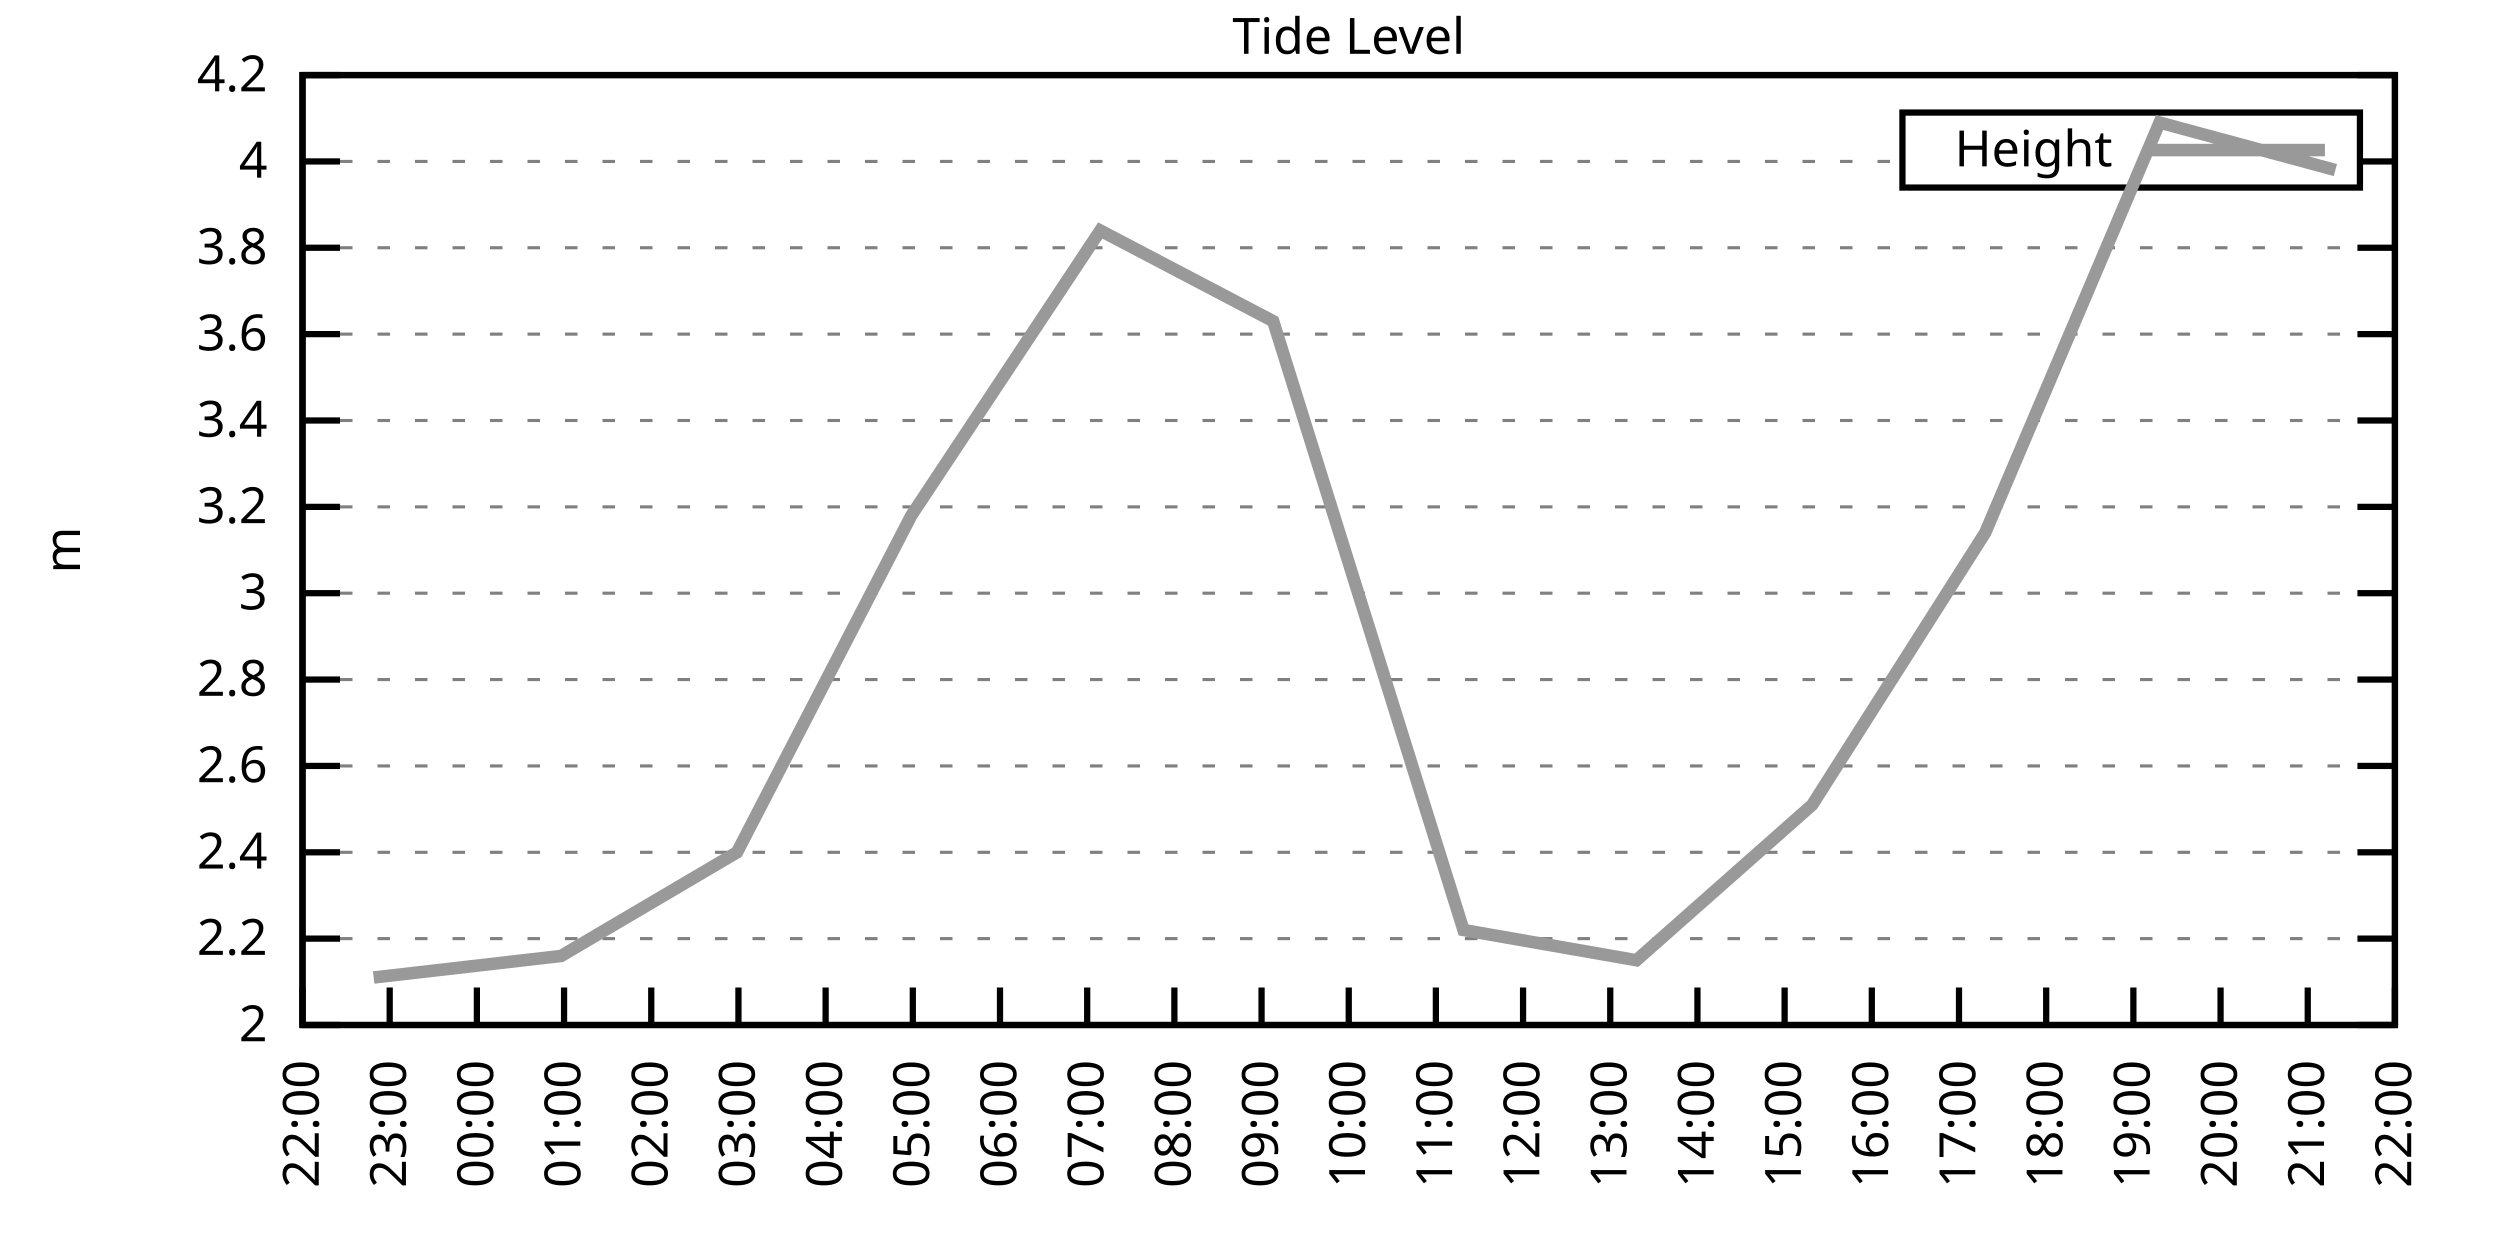
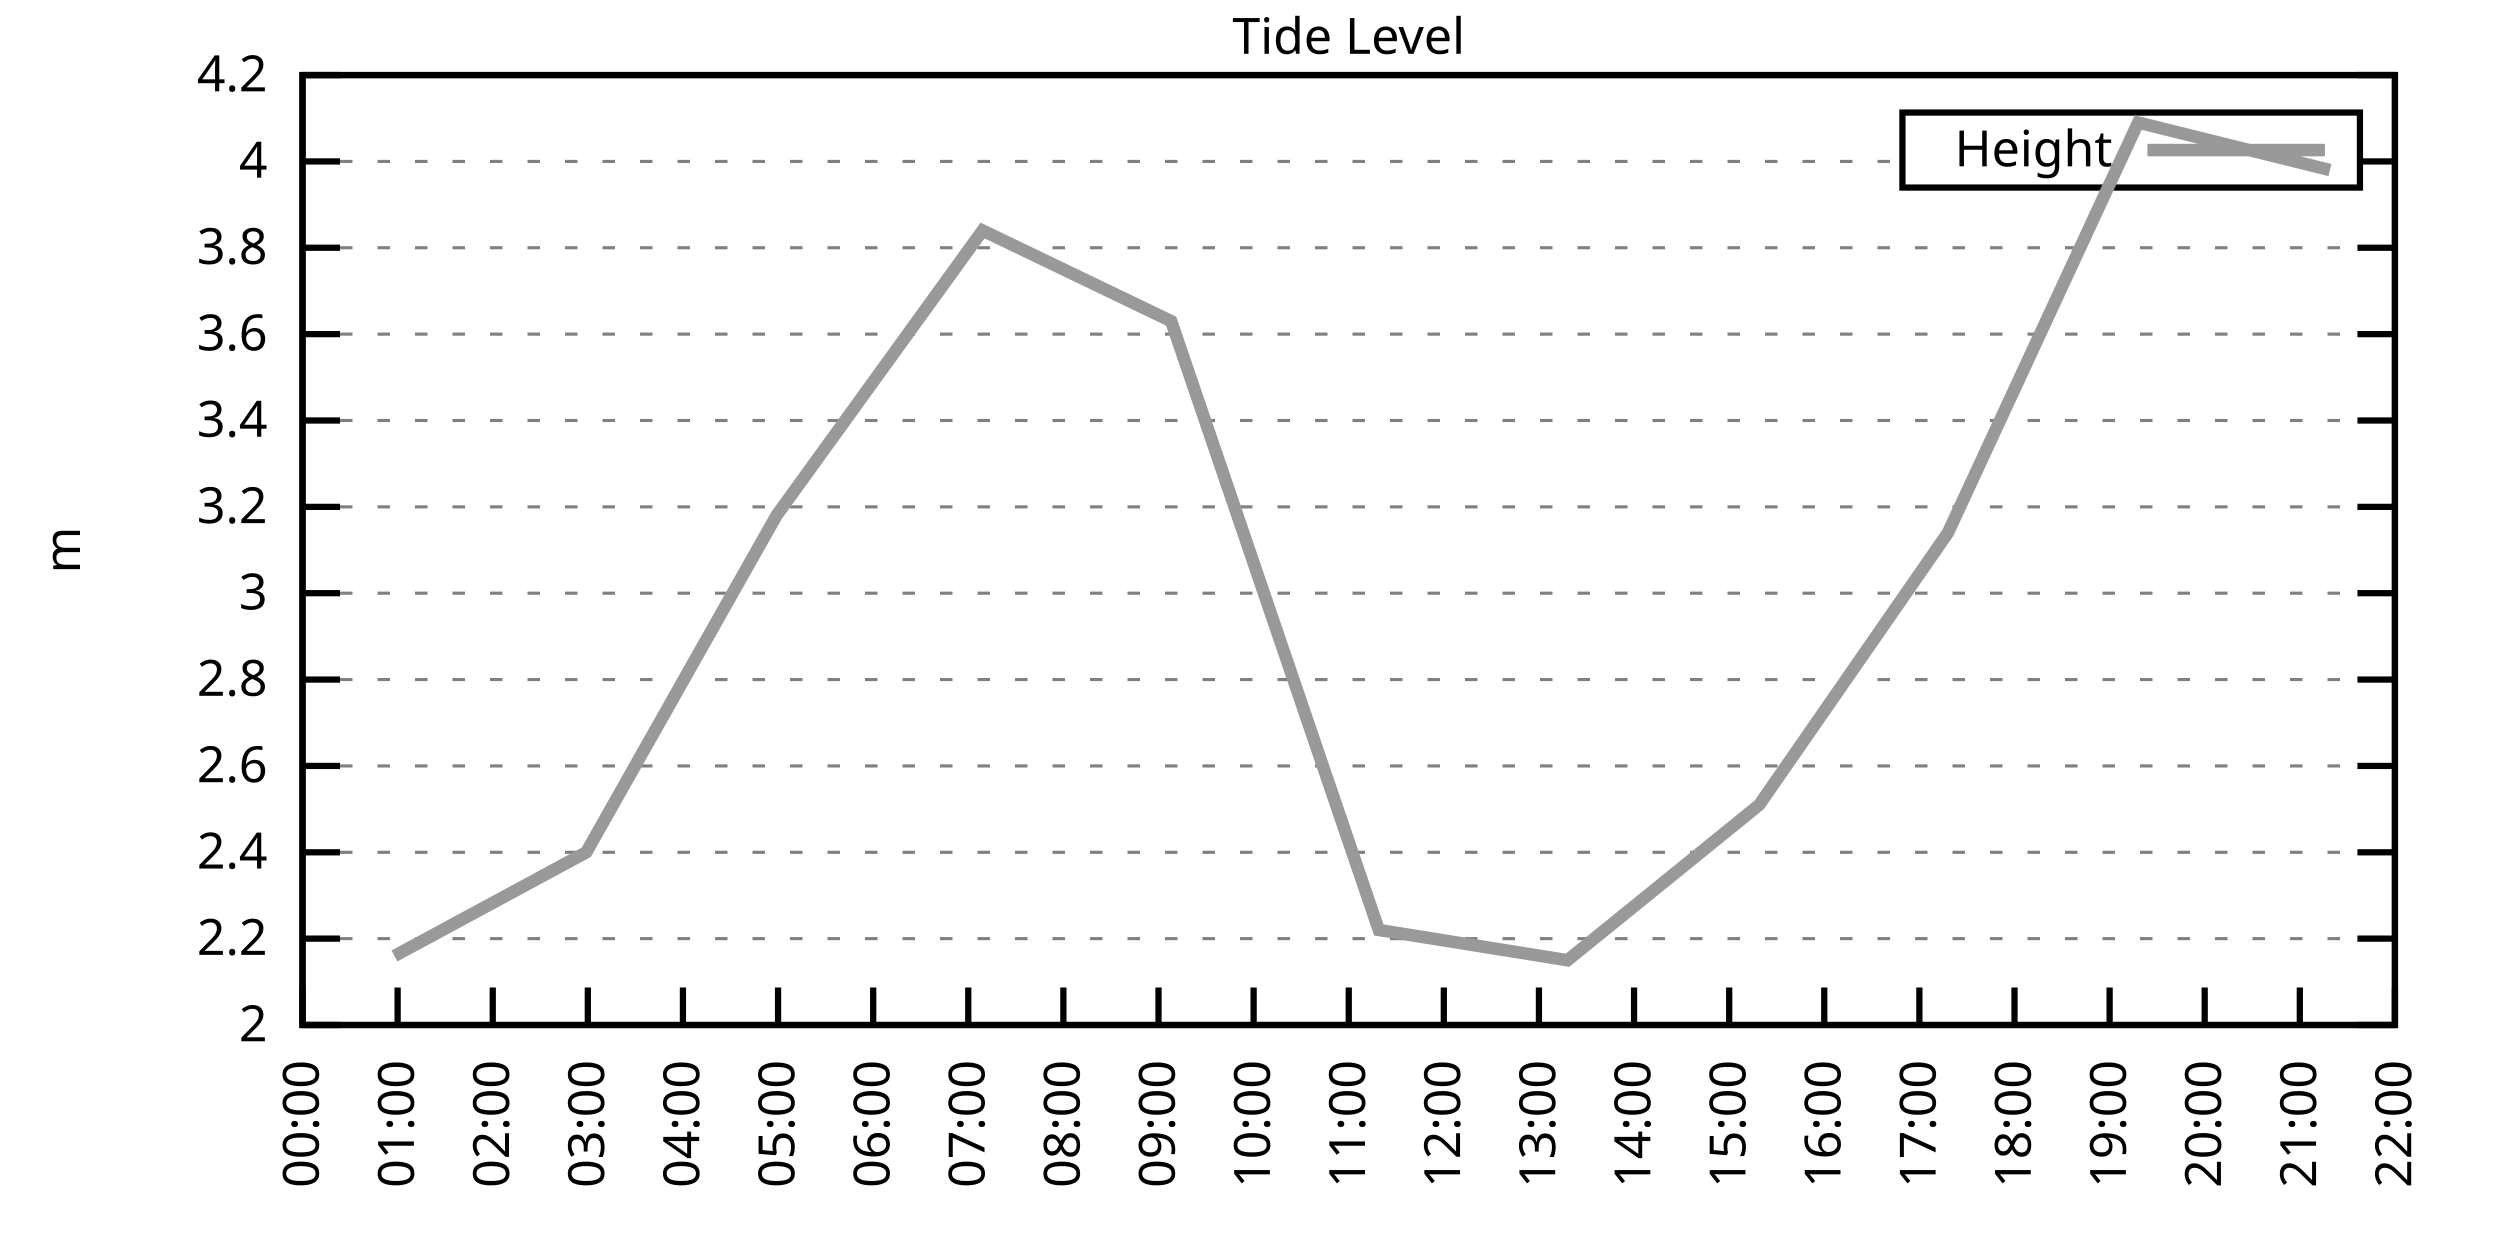
<svg xmlns="http://www.w3.org/2000/svg" xmlns:xlink="http://www.w3.org/1999/xlink" width="400" height="200" viewBox="0 0 400 200">
  <g id="gnuplot_canvas">
    <rect x="0" y="0" width="400" height="200" fill="none" />
    <defs>
      <circle id="gpDot" r="0.5" stroke-width="0.5" stroke="currentColor" />
      <path id="gpPt0" stroke-width="0.333" stroke="currentColor" d="M-1,0 h2 M0,-1 v2" />
      <path id="gpPt1" stroke-width="0.333" stroke="currentColor" d="M-1,-1 L1,1 M1,-1 L-1,1" />
      <path id="gpPt2" stroke-width="0.333" stroke="currentColor" d="M-1,0 L1,0 M0,-1 L0,1 M-1,-1 L1,1 M-1,1 L1,-1" />
      <rect id="gpPt3" stroke-width="0.333" stroke="currentColor" x="-1" y="-1" width="2" height="2" />
      <rect id="gpPt4" stroke-width="0.333" stroke="currentColor" fill="currentColor" x="-1" y="-1" width="2" height="2" />
      <circle id="gpPt5" stroke-width="0.333" stroke="currentColor" cx="0" cy="0" r="1" />
      <use xlink:href="#gpPt5" id="gpPt6" fill="currentColor" stroke="none" />
      <path id="gpPt7" stroke-width="0.333" stroke="currentColor" d="M0,-1.33 L-1.33,0.67 L1.33,0.67 z" />
      <use xlink:href="#gpPt7" id="gpPt8" fill="currentColor" stroke="none" />
      <use xlink:href="#gpPt7" id="gpPt9" stroke="currentColor" transform="rotate(180)" />
      <use xlink:href="#gpPt9" id="gpPt10" fill="currentColor" stroke="none" />
      <use xlink:href="#gpPt3" id="gpPt11" stroke="currentColor" transform="rotate(45)" />
      <use xlink:href="#gpPt11" id="gpPt12" fill="currentColor" stroke="none" />
      <path id="gpPt13" stroke-width="0.333" stroke="currentColor" d="M0,1.330 L1.265,0.411 L0.782,-1.067 L-0.782,-1.076 L-1.265,0.411 z" />
      <use xlink:href="#gpPt13" id="gpPt14" fill="currentColor" stroke="none" />
      <filter id="textbox" filterUnits="objectBoundingBox" x="0" y="0" height="1" width="1">
        <feFlood flood-color="white" flood-opacity="1" result="bgnd" />
        <feComposite in="SourceGraphic" in2="bgnd" operator="atop" />
      </filter>
      <filter id="greybox" filterUnits="objectBoundingBox" x="0" y="0" height="1" width="1">
        <feFlood flood-color="lightgrey" flood-opacity="1" result="grey" />
        <feComposite in="SourceGraphic" in2="grey" operator="atop" />
      </filter>
    </defs>
    <g fill="none" color="white" stroke="currentColor" stroke-width="1.00" stroke-linecap="butt" stroke-linejoin="miter">
</g>
    <g fill="none" color="black" stroke="currentColor" stroke-width="1.00" stroke-linecap="butt" stroke-linejoin="miter">
      <g stroke="none" shape-rendering="crispEdges">
        <polygon fill="rgb(255, 255, 255)" points="48.40,164.00 383.18,164.00 383.18,12.02 48.40,12.02 " />
      </g>
    </g>
    <g fill="none" color="black" stroke="currentColor" stroke-width="1.00" stroke-linecap="butt" stroke-linejoin="miter">
</g>
    <g fill="none" color="black" stroke="black" stroke-width="0.50" stroke-linecap="butt" stroke-linejoin="miter">
</g>
    <g fill="none" color="gray" stroke="currentColor" stroke-width="0.50" stroke-linecap="butt" stroke-linejoin="miter">
      <path stroke="gray" stroke-dasharray="2,4" class="gridline" d="M48.40,164.00 L383.19,164.00  " />
    </g>
    <g fill="none" color="gray" stroke="gray" stroke-width="1.00" stroke-linecap="butt" stroke-linejoin="miter">
</g>
    <g fill="none" color="black" stroke="currentColor" stroke-width="1.00" stroke-linecap="butt" stroke-linejoin="miter">
      <path stroke="black" d="M48.40,164.00 L54.40,164.00 M383.19,164.00 L377.19,164.00  " />
      <g transform="translate(42.80,166.60)" stroke="none" fill="black" font-family="Sans" font-size="8.00" text-anchor="end">
        <text>
          <tspan font-family="Sans"> 2</tspan>
        </text>
      </g>
    </g>
    <g fill="none" color="black" stroke="currentColor" stroke-width="1.00" stroke-linecap="butt" stroke-linejoin="miter">
</g>
    <g fill="none" color="black" stroke="black" stroke-width="0.50" stroke-linecap="butt" stroke-linejoin="miter">
</g>
    <g fill="none" color="gray" stroke="currentColor" stroke-width="0.50" stroke-linecap="butt" stroke-linejoin="miter">
      <path stroke="gray" stroke-dasharray="2,4" class="gridline" d="M48.40,150.18 L383.19,150.18  " />
    </g>
    <g fill="none" color="gray" stroke="gray" stroke-width="1.00" stroke-linecap="butt" stroke-linejoin="miter">
</g>
    <g fill="none" color="black" stroke="currentColor" stroke-width="1.00" stroke-linecap="butt" stroke-linejoin="miter">
      <path stroke="black" d="M48.40,150.18 L54.40,150.18 M383.19,150.18 L377.19,150.18  " />
      <g transform="translate(42.80,152.78)" stroke="none" fill="black" font-family="Sans" font-size="8.00" text-anchor="end">
        <text>
          <tspan font-family="Sans"> 2.2</tspan>
        </text>
      </g>
    </g>
    <g fill="none" color="black" stroke="currentColor" stroke-width="1.00" stroke-linecap="butt" stroke-linejoin="miter">
</g>
    <g fill="none" color="black" stroke="black" stroke-width="0.50" stroke-linecap="butt" stroke-linejoin="miter">
</g>
    <g fill="none" color="gray" stroke="currentColor" stroke-width="0.50" stroke-linecap="butt" stroke-linejoin="miter">
      <path stroke="gray" stroke-dasharray="2,4" class="gridline" d="M48.40,136.37 L383.19,136.37  " />
    </g>
    <g fill="none" color="gray" stroke="gray" stroke-width="1.00" stroke-linecap="butt" stroke-linejoin="miter">
</g>
    <g fill="none" color="black" stroke="currentColor" stroke-width="1.00" stroke-linecap="butt" stroke-linejoin="miter">
      <path stroke="black" d="M48.40,136.37 L54.40,136.37 M383.19,136.37 L377.19,136.37  " />
      <g transform="translate(42.80,138.97)" stroke="none" fill="black" font-family="Sans" font-size="8.00" text-anchor="end">
        <text>
          <tspan font-family="Sans"> 2.4</tspan>
        </text>
      </g>
    </g>
    <g fill="none" color="black" stroke="currentColor" stroke-width="1.00" stroke-linecap="butt" stroke-linejoin="miter">
</g>
    <g fill="none" color="black" stroke="black" stroke-width="0.50" stroke-linecap="butt" stroke-linejoin="miter">
</g>
    <g fill="none" color="gray" stroke="currentColor" stroke-width="0.50" stroke-linecap="butt" stroke-linejoin="miter">
      <path stroke="gray" stroke-dasharray="2,4" class="gridline" d="M48.40,122.55 L383.19,122.55  " />
    </g>
    <g fill="none" color="gray" stroke="gray" stroke-width="1.00" stroke-linecap="butt" stroke-linejoin="miter">
</g>
    <g fill="none" color="black" stroke="currentColor" stroke-width="1.00" stroke-linecap="butt" stroke-linejoin="miter">
      <path stroke="black" d="M48.40,122.55 L54.40,122.55 M383.19,122.55 L377.19,122.55  " />
      <g transform="translate(42.80,125.15)" stroke="none" fill="black" font-family="Sans" font-size="8.00" text-anchor="end">
        <text>
          <tspan font-family="Sans"> 2.6</tspan>
        </text>
      </g>
    </g>
    <g fill="none" color="black" stroke="currentColor" stroke-width="1.00" stroke-linecap="butt" stroke-linejoin="miter">
</g>
    <g fill="none" color="black" stroke="black" stroke-width="0.50" stroke-linecap="butt" stroke-linejoin="miter">
</g>
    <g fill="none" color="gray" stroke="currentColor" stroke-width="0.50" stroke-linecap="butt" stroke-linejoin="miter">
      <path stroke="gray" stroke-dasharray="2,4" class="gridline" d="M48.40,108.73 L383.19,108.73  " />
    </g>
    <g fill="none" color="gray" stroke="gray" stroke-width="1.00" stroke-linecap="butt" stroke-linejoin="miter">
</g>
    <g fill="none" color="black" stroke="currentColor" stroke-width="1.00" stroke-linecap="butt" stroke-linejoin="miter">
      <path stroke="black" d="M48.40,108.73 L54.40,108.73 M383.19,108.73 L377.19,108.73  " />
      <g transform="translate(42.80,111.33)" stroke="none" fill="black" font-family="Sans" font-size="8.00" text-anchor="end">
        <text>
          <tspan font-family="Sans"> 2.8</tspan>
        </text>
      </g>
    </g>
    <g fill="none" color="black" stroke="currentColor" stroke-width="1.00" stroke-linecap="butt" stroke-linejoin="miter">
</g>
    <g fill="none" color="black" stroke="black" stroke-width="0.50" stroke-linecap="butt" stroke-linejoin="miter">
</g>
    <g fill="none" color="gray" stroke="currentColor" stroke-width="0.50" stroke-linecap="butt" stroke-linejoin="miter">
      <path stroke="gray" stroke-dasharray="2,4" class="gridline" d="M48.40,94.91 L383.19,94.91  " />
    </g>
    <g fill="none" color="gray" stroke="gray" stroke-width="1.00" stroke-linecap="butt" stroke-linejoin="miter">
</g>
    <g fill="none" color="black" stroke="currentColor" stroke-width="1.00" stroke-linecap="butt" stroke-linejoin="miter">
      <path stroke="black" d="M48.40,94.91 L54.40,94.91 M383.19,94.91 L377.19,94.91  " />
      <g transform="translate(42.80,97.51)" stroke="none" fill="black" font-family="Sans" font-size="8.00" text-anchor="end">
        <text>
          <tspan font-family="Sans"> 3</tspan>
        </text>
      </g>
    </g>
    <g fill="none" color="black" stroke="currentColor" stroke-width="1.00" stroke-linecap="butt" stroke-linejoin="miter">
</g>
    <g fill="none" color="black" stroke="black" stroke-width="0.50" stroke-linecap="butt" stroke-linejoin="miter">
</g>
    <g fill="none" color="gray" stroke="currentColor" stroke-width="0.50" stroke-linecap="butt" stroke-linejoin="miter">
      <path stroke="gray" stroke-dasharray="2,4" class="gridline" d="M48.40,81.10 L383.19,81.10  " />
    </g>
    <g fill="none" color="gray" stroke="gray" stroke-width="1.00" stroke-linecap="butt" stroke-linejoin="miter">
</g>
    <g fill="none" color="black" stroke="currentColor" stroke-width="1.00" stroke-linecap="butt" stroke-linejoin="miter">
      <path stroke="black" d="M48.40,81.10 L54.40,81.10 M383.19,81.10 L377.19,81.10  " />
      <g transform="translate(42.80,83.70)" stroke="none" fill="black" font-family="Sans" font-size="8.00" text-anchor="end">
        <text>
          <tspan font-family="Sans"> 3.2</tspan>
        </text>
      </g>
    </g>
    <g fill="none" color="black" stroke="currentColor" stroke-width="1.00" stroke-linecap="butt" stroke-linejoin="miter">
</g>
    <g fill="none" color="black" stroke="black" stroke-width="0.50" stroke-linecap="butt" stroke-linejoin="miter">
</g>
    <g fill="none" color="gray" stroke="currentColor" stroke-width="0.50" stroke-linecap="butt" stroke-linejoin="miter">
      <path stroke="gray" stroke-dasharray="2,4" class="gridline" d="M48.40,67.28 L383.19,67.28  " />
    </g>
    <g fill="none" color="gray" stroke="gray" stroke-width="1.00" stroke-linecap="butt" stroke-linejoin="miter">
</g>
    <g fill="none" color="black" stroke="currentColor" stroke-width="1.00" stroke-linecap="butt" stroke-linejoin="miter">
      <path stroke="black" d="M48.40,67.28 L54.40,67.28 M383.19,67.28 L377.19,67.28  " />
      <g transform="translate(42.80,69.88)" stroke="none" fill="black" font-family="Sans" font-size="8.00" text-anchor="end">
        <text>
          <tspan font-family="Sans"> 3.4</tspan>
        </text>
      </g>
    </g>
    <g fill="none" color="black" stroke="currentColor" stroke-width="1.00" stroke-linecap="butt" stroke-linejoin="miter">
</g>
    <g fill="none" color="black" stroke="black" stroke-width="0.50" stroke-linecap="butt" stroke-linejoin="miter">
</g>
    <g fill="none" color="gray" stroke="currentColor" stroke-width="0.50" stroke-linecap="butt" stroke-linejoin="miter">
      <path stroke="gray" stroke-dasharray="2,4" class="gridline" d="M48.40,53.46 L383.19,53.46  " />
    </g>
    <g fill="none" color="gray" stroke="gray" stroke-width="1.00" stroke-linecap="butt" stroke-linejoin="miter">
</g>
    <g fill="none" color="black" stroke="currentColor" stroke-width="1.00" stroke-linecap="butt" stroke-linejoin="miter">
      <path stroke="black" d="M48.40,53.46 L54.40,53.46 M383.19,53.46 L377.19,53.46  " />
      <g transform="translate(42.80,56.06)" stroke="none" fill="black" font-family="Sans" font-size="8.00" text-anchor="end">
        <text>
          <tspan font-family="Sans"> 3.6</tspan>
        </text>
      </g>
    </g>
    <g fill="none" color="black" stroke="currentColor" stroke-width="1.00" stroke-linecap="butt" stroke-linejoin="miter">
</g>
    <g fill="none" color="black" stroke="black" stroke-width="0.50" stroke-linecap="butt" stroke-linejoin="miter">
</g>
    <g fill="none" color="gray" stroke="currentColor" stroke-width="0.50" stroke-linecap="butt" stroke-linejoin="miter">
      <path stroke="gray" stroke-dasharray="2,4" class="gridline" d="M48.40,39.64 L383.19,39.64  " />
    </g>
    <g fill="none" color="gray" stroke="gray" stroke-width="1.00" stroke-linecap="butt" stroke-linejoin="miter">
</g>
    <g fill="none" color="black" stroke="currentColor" stroke-width="1.00" stroke-linecap="butt" stroke-linejoin="miter">
      <path stroke="black" d="M48.40,39.64 L54.40,39.64 M383.19,39.64 L377.19,39.64  " />
      <g transform="translate(42.80,42.24)" stroke="none" fill="black" font-family="Sans" font-size="8.00" text-anchor="end">
        <text>
          <tspan font-family="Sans"> 3.8</tspan>
        </text>
      </g>
    </g>
    <g fill="none" color="black" stroke="currentColor" stroke-width="1.00" stroke-linecap="butt" stroke-linejoin="miter">
</g>
    <g fill="none" color="black" stroke="black" stroke-width="0.50" stroke-linecap="butt" stroke-linejoin="miter">
</g>
    <g fill="none" color="gray" stroke="currentColor" stroke-width="0.50" stroke-linecap="butt" stroke-linejoin="miter">
      <path stroke="gray" stroke-dasharray="2,4" class="gridline" d="M48.40,25.83 L304.39,25.83 M377.59,25.83 L383.19,25.83  " />
    </g>
    <g fill="none" color="gray" stroke="gray" stroke-width="1.00" stroke-linecap="butt" stroke-linejoin="miter">
</g>
    <g fill="none" color="black" stroke="currentColor" stroke-width="1.00" stroke-linecap="butt" stroke-linejoin="miter">
      <path stroke="black" d="M48.40,25.83 L54.40,25.83 M383.19,25.83 L377.19,25.83  " />
      <g transform="translate(42.80,28.43)" stroke="none" fill="black" font-family="Sans" font-size="8.00" text-anchor="end">
        <text>
          <tspan font-family="Sans"> 4</tspan>
        </text>
      </g>
    </g>
    <g fill="none" color="black" stroke="currentColor" stroke-width="1.00" stroke-linecap="butt" stroke-linejoin="miter">
</g>
    <g fill="none" color="black" stroke="black" stroke-width="0.50" stroke-linecap="butt" stroke-linejoin="miter">
</g>
    <g fill="none" color="gray" stroke="currentColor" stroke-width="0.50" stroke-linecap="butt" stroke-linejoin="miter">
      <path stroke="gray" stroke-dasharray="2,4" class="gridline" d="M48.40,12.01 L383.19,12.01  " />
    </g>
    <g fill="none" color="gray" stroke="gray" stroke-width="1.00" stroke-linecap="butt" stroke-linejoin="miter">
</g>
    <g fill="none" color="black" stroke="currentColor" stroke-width="1.00" stroke-linecap="butt" stroke-linejoin="miter">
      <path stroke="black" d="M48.40,12.01 L54.40,12.01 M383.19,12.01 L377.19,12.01  " />
      <g transform="translate(42.80,14.61)" stroke="none" fill="black" font-family="Sans" font-size="8.00" text-anchor="end">
        <text>
          <tspan font-family="Sans"> 4.2</tspan>
        </text>
      </g>
    </g>
    <g fill="none" color="black" stroke="currentColor" stroke-width="1.00" stroke-linecap="butt" stroke-linejoin="miter">
      <path stroke="black" d="M48.40,164.00 L48.40,158.00  " />
      <g transform="translate(51.00,169.60) rotate(270.00)" stroke="none" fill="black" font-family="Sans" font-size="8.00" text-anchor="end">
        <text>
-           <tspan font-family="Sans">22:00</tspan>
-         </text>
-       </g>
-     </g>
-     <g fill="none" color="black" stroke="currentColor" stroke-width="1.00" stroke-linecap="butt" stroke-linejoin="miter">
-       <path stroke="black" d="M62.35,164.00 L62.35,158.00  " />
-       <g transform="translate(64.95,169.60) rotate(270.00)" stroke="none" fill="black" font-family="Sans" font-size="8.00" text-anchor="end">
-         <text>
-           <tspan font-family="Sans">23:00</tspan>
-         </text>
-       </g>
-     </g>
-     <g fill="none" color="black" stroke="currentColor" stroke-width="1.00" stroke-linecap="butt" stroke-linejoin="miter">
-       <path stroke="black" d="M76.30,164.00 L76.30,158.00  " />
-       <g transform="translate(78.90,169.60) rotate(270.00)" stroke="none" fill="black" font-family="Sans" font-size="8.00" text-anchor="end">
-         <text>
          <tspan font-family="Sans">00:00</tspan>
        </text>
      </g>
    </g>
    <g fill="none" color="black" stroke="currentColor" stroke-width="1.00" stroke-linecap="butt" stroke-linejoin="miter">
-       <path stroke="black" d="M90.25,164.00 L90.25,158.00  " />
-       <g transform="translate(92.85,169.60) rotate(270.00)" stroke="none" fill="black" font-family="Sans" font-size="8.00" text-anchor="end">
+       <path stroke="black" d="M63.62,164.00 L63.62,158.00  " />
+       <g transform="translate(66.22,169.60) rotate(270.00)" stroke="none" fill="black" font-family="Sans" font-size="8.00" text-anchor="end">
        <text>
          <tspan font-family="Sans">01:00</tspan>
        </text>
      </g>
    </g>
    <g fill="none" color="black" stroke="currentColor" stroke-width="1.00" stroke-linecap="butt" stroke-linejoin="miter">
-       <path stroke="black" d="M104.20,164.00 L104.20,158.00  " />
-       <g transform="translate(106.80,169.60) rotate(270.00)" stroke="none" fill="black" font-family="Sans" font-size="8.00" text-anchor="end">
+       <path stroke="black" d="M78.84,164.00 L78.84,158.00  " />
+       <g transform="translate(81.44,169.60) rotate(270.00)" stroke="none" fill="black" font-family="Sans" font-size="8.00" text-anchor="end">
        <text>
          <tspan font-family="Sans">02:00</tspan>
        </text>
      </g>
    </g>
    <g fill="none" color="black" stroke="currentColor" stroke-width="1.00" stroke-linecap="butt" stroke-linejoin="miter">
-       <path stroke="black" d="M118.15,164.00 L118.15,158.00  " />
-       <g transform="translate(120.75,169.60) rotate(270.00)" stroke="none" fill="black" font-family="Sans" font-size="8.00" text-anchor="end">
+       <path stroke="black" d="M94.05,164.00 L94.05,158.00  " />
+       <g transform="translate(96.65,169.60) rotate(270.00)" stroke="none" fill="black" font-family="Sans" font-size="8.00" text-anchor="end">
        <text>
          <tspan font-family="Sans">03:00</tspan>
        </text>
      </g>
    </g>
    <g fill="none" color="black" stroke="currentColor" stroke-width="1.00" stroke-linecap="butt" stroke-linejoin="miter">
-       <path stroke="black" d="M132.10,164.00 L132.10,158.00  " />
-       <g transform="translate(134.70,169.60) rotate(270.00)" stroke="none" fill="black" font-family="Sans" font-size="8.00" text-anchor="end">
+       <path stroke="black" d="M109.27,164.00 L109.27,158.00  " />
+       <g transform="translate(111.87,169.60) rotate(270.00)" stroke="none" fill="black" font-family="Sans" font-size="8.00" text-anchor="end">
        <text>
          <tspan font-family="Sans">04:00</tspan>
        </text>
      </g>
    </g>
    <g fill="none" color="black" stroke="currentColor" stroke-width="1.00" stroke-linecap="butt" stroke-linejoin="miter">
-       <path stroke="black" d="M146.05,164.00 L146.05,158.00  " />
-       <g transform="translate(148.65,169.60) rotate(270.00)" stroke="none" fill="black" font-family="Sans" font-size="8.00" text-anchor="end">
+       <path stroke="black" d="M124.49,164.00 L124.49,158.00  " />
+       <g transform="translate(127.09,169.60) rotate(270.00)" stroke="none" fill="black" font-family="Sans" font-size="8.00" text-anchor="end">
        <text>
          <tspan font-family="Sans">05:00</tspan>
        </text>
      </g>
    </g>
    <g fill="none" color="black" stroke="currentColor" stroke-width="1.00" stroke-linecap="butt" stroke-linejoin="miter">
-       <path stroke="black" d="M160.00,164.00 L160.00,158.00  " />
-       <g transform="translate(162.60,169.60) rotate(270.00)" stroke="none" fill="black" font-family="Sans" font-size="8.00" text-anchor="end">
+       <path stroke="black" d="M139.71,164.00 L139.71,158.00  " />
+       <g transform="translate(142.31,169.60) rotate(270.00)" stroke="none" fill="black" font-family="Sans" font-size="8.00" text-anchor="end">
        <text>
          <tspan font-family="Sans">06:00</tspan>
        </text>
      </g>
    </g>
    <g fill="none" color="black" stroke="currentColor" stroke-width="1.00" stroke-linecap="butt" stroke-linejoin="miter">
-       <path stroke="black" d="M173.95,164.00 L173.95,158.00  " />
-       <g transform="translate(176.55,169.60) rotate(270.00)" stroke="none" fill="black" font-family="Sans" font-size="8.00" text-anchor="end">
+       <path stroke="black" d="M154.92,164.00 L154.92,158.00  " />
+       <g transform="translate(157.52,169.60) rotate(270.00)" stroke="none" fill="black" font-family="Sans" font-size="8.00" text-anchor="end">
        <text>
          <tspan font-family="Sans">07:00</tspan>
        </text>
      </g>
    </g>
    <g fill="none" color="black" stroke="currentColor" stroke-width="1.00" stroke-linecap="butt" stroke-linejoin="miter">
-       <path stroke="black" d="M187.90,164.00 L187.90,158.00  " />
-       <g transform="translate(190.50,169.60) rotate(270.00)" stroke="none" fill="black" font-family="Sans" font-size="8.00" text-anchor="end">
+       <path stroke="black" d="M170.14,164.00 L170.14,158.00  " />
+       <g transform="translate(172.74,169.60) rotate(270.00)" stroke="none" fill="black" font-family="Sans" font-size="8.00" text-anchor="end">
        <text>
          <tspan font-family="Sans">08:00</tspan>
        </text>
      </g>
    </g>
    <g fill="none" color="black" stroke="currentColor" stroke-width="1.00" stroke-linecap="butt" stroke-linejoin="miter">
-       <path stroke="black" d="M201.85,164.00 L201.85,158.00  " />
-       <g transform="translate(204.45,169.60) rotate(270.00)" stroke="none" fill="black" font-family="Sans" font-size="8.00" text-anchor="end">
+       <path stroke="black" d="M185.36,164.00 L185.36,158.00  " />
+       <g transform="translate(187.96,169.60) rotate(270.00)" stroke="none" fill="black" font-family="Sans" font-size="8.00" text-anchor="end">
        <text>
          <tspan font-family="Sans">09:00</tspan>
+         </text>
+       </g>
+     </g>
+     <g fill="none" color="black" stroke="currentColor" stroke-width="1.00" stroke-linecap="butt" stroke-linejoin="miter">
+       <path stroke="black" d="M200.58,164.00 L200.58,158.00  " />
+       <g transform="translate(203.18,169.60) rotate(270.00)" stroke="none" fill="black" font-family="Sans" font-size="8.00" text-anchor="end">
+         <text>
+           <tspan font-family="Sans">10:00</tspan>
        </text>
      </g>
    </g>
    <g fill="none" color="black" stroke="currentColor" stroke-width="1.00" stroke-linecap="butt" stroke-linejoin="miter">
      <path stroke="black" d="M215.80,164.00 L215.80,158.00  " />
      <g transform="translate(218.40,169.60) rotate(270.00)" stroke="none" fill="black" font-family="Sans" font-size="8.00" text-anchor="end">
        <text>
-           <tspan font-family="Sans">10:00</tspan>
-         </text>
-       </g>
-     </g>
-     <g fill="none" color="black" stroke="currentColor" stroke-width="1.00" stroke-linecap="butt" stroke-linejoin="miter">
-       <path stroke="black" d="M229.74,164.00 L229.74,158.00  " />
-       <g transform="translate(232.34,169.60) rotate(270.00)" stroke="none" fill="black" font-family="Sans" font-size="8.00" text-anchor="end">
-         <text>
          <tspan font-family="Sans">11:00</tspan>
        </text>
      </g>
    </g>
    <g fill="none" color="black" stroke="currentColor" stroke-width="1.00" stroke-linecap="butt" stroke-linejoin="miter">
-       <path stroke="black" d="M243.69,164.00 L243.69,158.00  " />
-       <g transform="translate(246.29,169.60) rotate(270.00)" stroke="none" fill="black" font-family="Sans" font-size="8.00" text-anchor="end">
+       <path stroke="black" d="M231.01,164.00 L231.01,158.00  " />
+       <g transform="translate(233.61,169.60) rotate(270.00)" stroke="none" fill="black" font-family="Sans" font-size="8.00" text-anchor="end">
        <text>
          <tspan font-family="Sans">12:00</tspan>
        </text>
      </g>
    </g>
    <g fill="none" color="black" stroke="currentColor" stroke-width="1.00" stroke-linecap="butt" stroke-linejoin="miter">
-       <path stroke="black" d="M257.64,164.00 L257.64,158.00  " />
-       <g transform="translate(260.24,169.60) rotate(270.00)" stroke="none" fill="black" font-family="Sans" font-size="8.00" text-anchor="end">
+       <path stroke="black" d="M246.23,164.00 L246.23,158.00  " />
+       <g transform="translate(248.83,169.60) rotate(270.00)" stroke="none" fill="black" font-family="Sans" font-size="8.00" text-anchor="end">
        <text>
          <tspan font-family="Sans">13:00</tspan>
        </text>
      </g>
    </g>
    <g fill="none" color="black" stroke="currentColor" stroke-width="1.00" stroke-linecap="butt" stroke-linejoin="miter">
-       <path stroke="black" d="M271.59,164.00 L271.59,158.00  " />
-       <g transform="translate(274.19,169.60) rotate(270.00)" stroke="none" fill="black" font-family="Sans" font-size="8.00" text-anchor="end">
+       <path stroke="black" d="M261.45,164.00 L261.45,158.00  " />
+       <g transform="translate(264.05,169.60) rotate(270.00)" stroke="none" fill="black" font-family="Sans" font-size="8.00" text-anchor="end">
        <text>
          <tspan font-family="Sans">14:00</tspan>
        </text>
      </g>
    </g>
    <g fill="none" color="black" stroke="currentColor" stroke-width="1.00" stroke-linecap="butt" stroke-linejoin="miter">
-       <path stroke="black" d="M285.54,164.00 L285.54,158.00  " />
-       <g transform="translate(288.14,169.60) rotate(270.00)" stroke="none" fill="black" font-family="Sans" font-size="8.00" text-anchor="end">
+       <path stroke="black" d="M276.67,164.00 L276.67,158.00  " />
+       <g transform="translate(279.27,169.60) rotate(270.00)" stroke="none" fill="black" font-family="Sans" font-size="8.00" text-anchor="end">
        <text>
          <tspan font-family="Sans">15:00</tspan>
        </text>
      </g>
    </g>
    <g fill="none" color="black" stroke="currentColor" stroke-width="1.00" stroke-linecap="butt" stroke-linejoin="miter">
-       <path stroke="black" d="M299.49,164.00 L299.49,158.00  " />
-       <g transform="translate(302.09,169.60) rotate(270.00)" stroke="none" fill="black" font-family="Sans" font-size="8.00" text-anchor="end">
+       <path stroke="black" d="M291.88,164.00 L291.88,158.00  " />
+       <g transform="translate(294.48,169.60) rotate(270.00)" stroke="none" fill="black" font-family="Sans" font-size="8.00" text-anchor="end">
        <text>
          <tspan font-family="Sans">16:00</tspan>
        </text>
      </g>
    </g>
    <g fill="none" color="black" stroke="currentColor" stroke-width="1.00" stroke-linecap="butt" stroke-linejoin="miter">
-       <path stroke="black" d="M313.44,164.00 L313.44,158.00  " />
-       <g transform="translate(316.04,169.60) rotate(270.00)" stroke="none" fill="black" font-family="Sans" font-size="8.00" text-anchor="end">
+       <path stroke="black" d="M307.10,164.00 L307.10,158.00  " />
+       <g transform="translate(309.70,169.60) rotate(270.00)" stroke="none" fill="black" font-family="Sans" font-size="8.00" text-anchor="end">
        <text>
          <tspan font-family="Sans">17:00</tspan>
        </text>
      </g>
    </g>
    <g fill="none" color="black" stroke="currentColor" stroke-width="1.00" stroke-linecap="butt" stroke-linejoin="miter">
-       <path stroke="black" d="M327.39,164.00 L327.39,158.00  " />
-       <g transform="translate(329.99,169.60) rotate(270.00)" stroke="none" fill="black" font-family="Sans" font-size="8.00" text-anchor="end">
+       <path stroke="black" d="M322.32,164.00 L322.32,158.00  " />
+       <g transform="translate(324.92,169.60) rotate(270.00)" stroke="none" fill="black" font-family="Sans" font-size="8.00" text-anchor="end">
        <text>
          <tspan font-family="Sans">18:00</tspan>
        </text>
      </g>
    </g>
    <g fill="none" color="black" stroke="currentColor" stroke-width="1.00" stroke-linecap="butt" stroke-linejoin="miter">
-       <path stroke="black" d="M341.34,164.00 L341.34,158.00  " />
-       <g transform="translate(343.94,169.60) rotate(270.00)" stroke="none" fill="black" font-family="Sans" font-size="8.00" text-anchor="end">
+       <path stroke="black" d="M337.54,164.00 L337.54,158.00  " />
+       <g transform="translate(340.14,169.60) rotate(270.00)" stroke="none" fill="black" font-family="Sans" font-size="8.00" text-anchor="end">
        <text>
          <tspan font-family="Sans">19:00</tspan>
        </text>
      </g>
    </g>
    <g fill="none" color="black" stroke="currentColor" stroke-width="1.00" stroke-linecap="butt" stroke-linejoin="miter">
-       <path stroke="black" d="M355.29,164.00 L355.29,158.00  " />
-       <g transform="translate(357.89,169.60) rotate(270.00)" stroke="none" fill="black" font-family="Sans" font-size="8.00" text-anchor="end">
+       <path stroke="black" d="M352.75,164.00 L352.75,158.00  " />
+       <g transform="translate(355.35,169.60) rotate(270.00)" stroke="none" fill="black" font-family="Sans" font-size="8.00" text-anchor="end">
        <text>
          <tspan font-family="Sans">20:00</tspan>
        </text>
      </g>
    </g>
    <g fill="none" color="black" stroke="currentColor" stroke-width="1.00" stroke-linecap="butt" stroke-linejoin="miter">
-       <path stroke="black" d="M369.24,164.00 L369.24,158.00  " />
-       <g transform="translate(371.84,169.60) rotate(270.00)" stroke="none" fill="black" font-family="Sans" font-size="8.00" text-anchor="end">
+       <path stroke="black" d="M367.97,164.00 L367.97,158.00  " />
+       <g transform="translate(370.57,169.60) rotate(270.00)" stroke="none" fill="black" font-family="Sans" font-size="8.00" text-anchor="end">
        <text>
          <tspan font-family="Sans">21:00</tspan>
        </text>
      </g>
    </g>
    <g fill="none" color="black" stroke="currentColor" stroke-width="1.00" stroke-linecap="butt" stroke-linejoin="miter">
      <path stroke="black" d="M383.19,164.00 L383.19,158.00  " />
      <g transform="translate(385.79,169.60) rotate(270.00)" stroke="none" fill="black" font-family="Sans" font-size="8.00" text-anchor="end">
        <text>
          <tspan font-family="Sans">22:00</tspan>
        </text>
      </g>
    </g>
    <g fill="none" color="black" stroke="currentColor" stroke-width="1.00" stroke-linecap="butt" stroke-linejoin="miter">
</g>
    <g fill="none" color="black" stroke="currentColor" stroke-width="1.00" stroke-linecap="butt" stroke-linejoin="miter">
      <path stroke="black" d="M48.40,12.01 L48.40,164.00 L383.19,164.00 L383.19,12.01 L48.40,12.01 Z  " />
    </g>
    <g fill="none" color="black" stroke="currentColor" stroke-width="1.00" stroke-linecap="butt" stroke-linejoin="miter">
</g>
    <g fill="none" color="black" stroke="currentColor" stroke-width="1.00" stroke-linecap="butt" stroke-linejoin="miter">
      <path stroke="black" d="M304.39,30.01 L304.39,18.01 L377.59,18.01 L377.59,30.01 L304.39,30.01 Z  " />
    </g>
    <g id="Tide_level_plot_1">
      <g fill="none" color="white" stroke="black" stroke-width="2.00" stroke-linecap="butt" stroke-linejoin="miter">
</g>
      <g fill="none" color="black" stroke="currentColor" stroke-width="2.00" stroke-linecap="butt" stroke-linejoin="miter">
        <g transform="translate(337.99,26.61)" stroke="none" fill="black" font-family="Sans" font-size="8.00" text-anchor="end">
          <text>
            <tspan font-family="Sans">Height</tspan>
          </text>
        </g>
      </g>
      <g fill="none" color="black" stroke="currentColor" stroke-width="2.00" stroke-linecap="butt" stroke-linejoin="miter">
-         <path stroke="rgb(153, 153, 153)" d="M343.59,24.01 L371.99,24.01 M59.79,156.40 L89.78,152.95 L117.92,136.37 L145.81,82.48 L176.04,36.88 L203.71,51.39   L234.16,148.80 L261.83,153.64 L289.96,128.77 L317.63,85.24 L345.53,19.61 L373.66,27.21  " />
+         <path stroke="rgb(153, 153, 153)" d="M343.59,24.01 L371.99,24.01 M63.11,152.95 L93.80,136.37 L124.24,82.48 L157.21,36.88 L187.39,51.39 L220.61,148.80   L250.80,153.64 L281.48,128.77 L311.67,85.24 L342.10,19.61 L372.79,27.21  " />
      </g>
    </g>
    <g fill="none" color="black" stroke="currentColor" stroke-width="2.00" stroke-linecap="butt" stroke-linejoin="miter">
</g>
    <g fill="none" color="black" stroke="black" stroke-width="1.00" stroke-linecap="butt" stroke-linejoin="miter">
</g>
    <g fill="none" color="black" stroke="currentColor" stroke-width="1.00" stroke-linecap="butt" stroke-linejoin="miter">
      <path stroke="black" d="M48.40,12.01 L48.40,164.00 L383.19,164.00 L383.19,12.01 L48.40,12.01 Z  " />
      <g transform="translate(12.80,88.01) rotate(270.00)" stroke="none" fill="black" font-family="Sans" font-size="8.00" text-anchor="middle">
        <text>
          <tspan font-family="Sans">m</tspan>
        </text>
      </g>
    </g>
    <g fill="none" color="black" stroke="currentColor" stroke-width="1.00" stroke-linecap="butt" stroke-linejoin="miter">
</g>
    <g fill="none" color="black" stroke="currentColor" stroke-width="1.00" stroke-linecap="butt" stroke-linejoin="miter">
      <g transform="translate(215.79,8.61)" stroke="none" fill="black" font-family="Sans" font-size="8.00" text-anchor="middle">
        <text>
          <tspan font-family="Sans">Tide Level</tspan>
        </text>
      </g>
    </g>
    <g fill="none" color="black" stroke="currentColor" stroke-width="1.00" stroke-linecap="butt" stroke-linejoin="miter">
</g>
  </g>
</svg>
